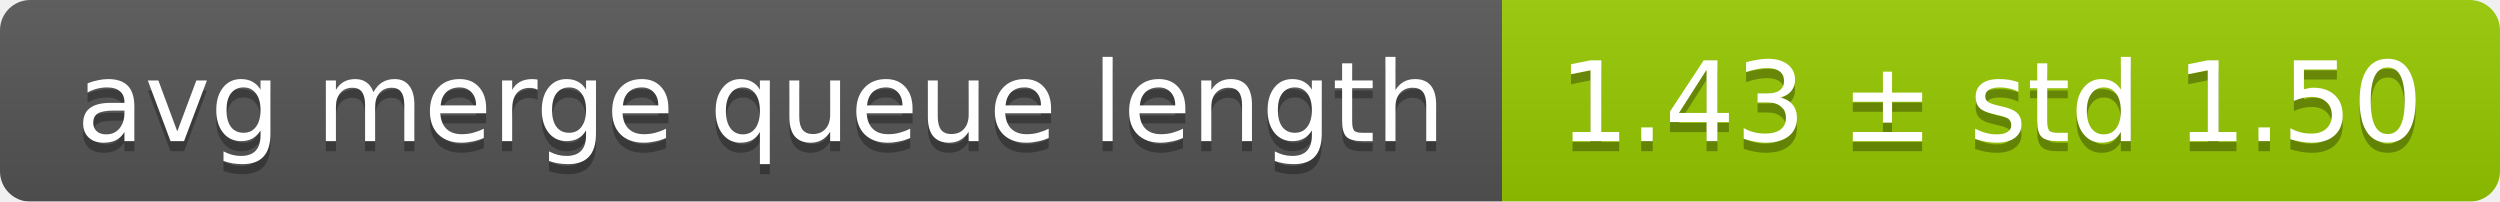
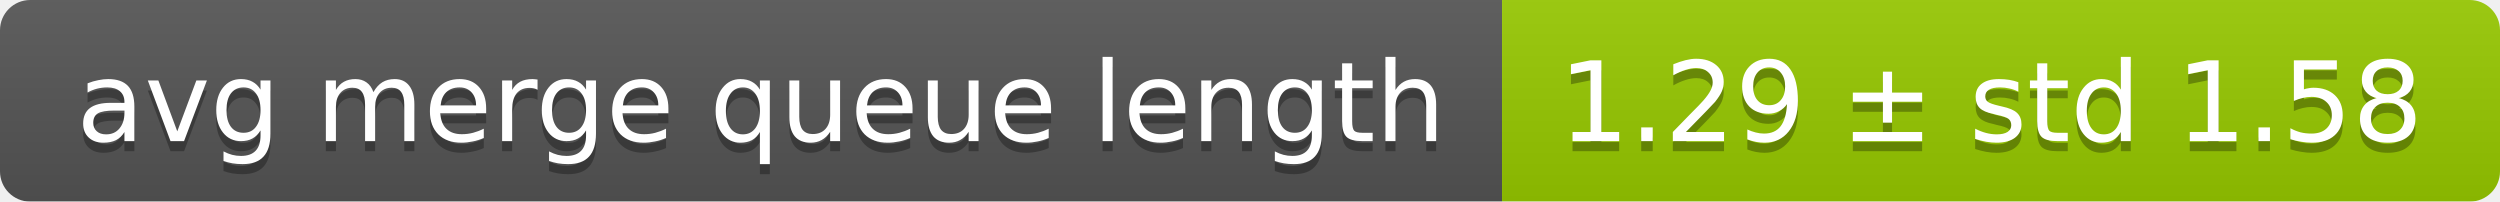
<svg xmlns="http://www.w3.org/2000/svg" width="248" height="20">
  <linearGradient id="smooth" x2="0" y2="100%">
    <stop offset="0" stop-color="#bbb" stop-opacity=".1" />
    <stop offset="1" stop-opacity=".1" />
  </linearGradient>
  <mask id="round">
    <rect width="248" height="20" rx="3" fill="#fff" />
  </mask>
  <g mask="url(#round)">
    <rect width="149" height="20" fill="#555" />
    <rect x="149" width="99" height="20" fill="#97ca00" />
    <rect width="248" height="20" fill="url(#smooth)" />
  </g>
  <g fill="#fff" text-anchor="middle" font-family="DejaVu Sans,Verdana,Geneva,sans-serif" font-size="11">
    <text x="75.5" y="15" fill="#010101" fill-opacity=".3">avg merge queue length</text>
    <text x="75.5" y="14">avg merge queue length</text>
-     <text x="197.5" y="15" fill="#010101" fill-opacity=".3">1.43 ± std 1.50</text>
-     <text x="197.5" y="14">1.43 ± std 1.50</text>
+     <text x="197.5" y="15" fill="#010101" fill-opacity=".3">1.29 ± std 1.58</text>
+     <text x="197.5" y="14">1.29 ± std 1.58</text>
  </g>
</svg>
